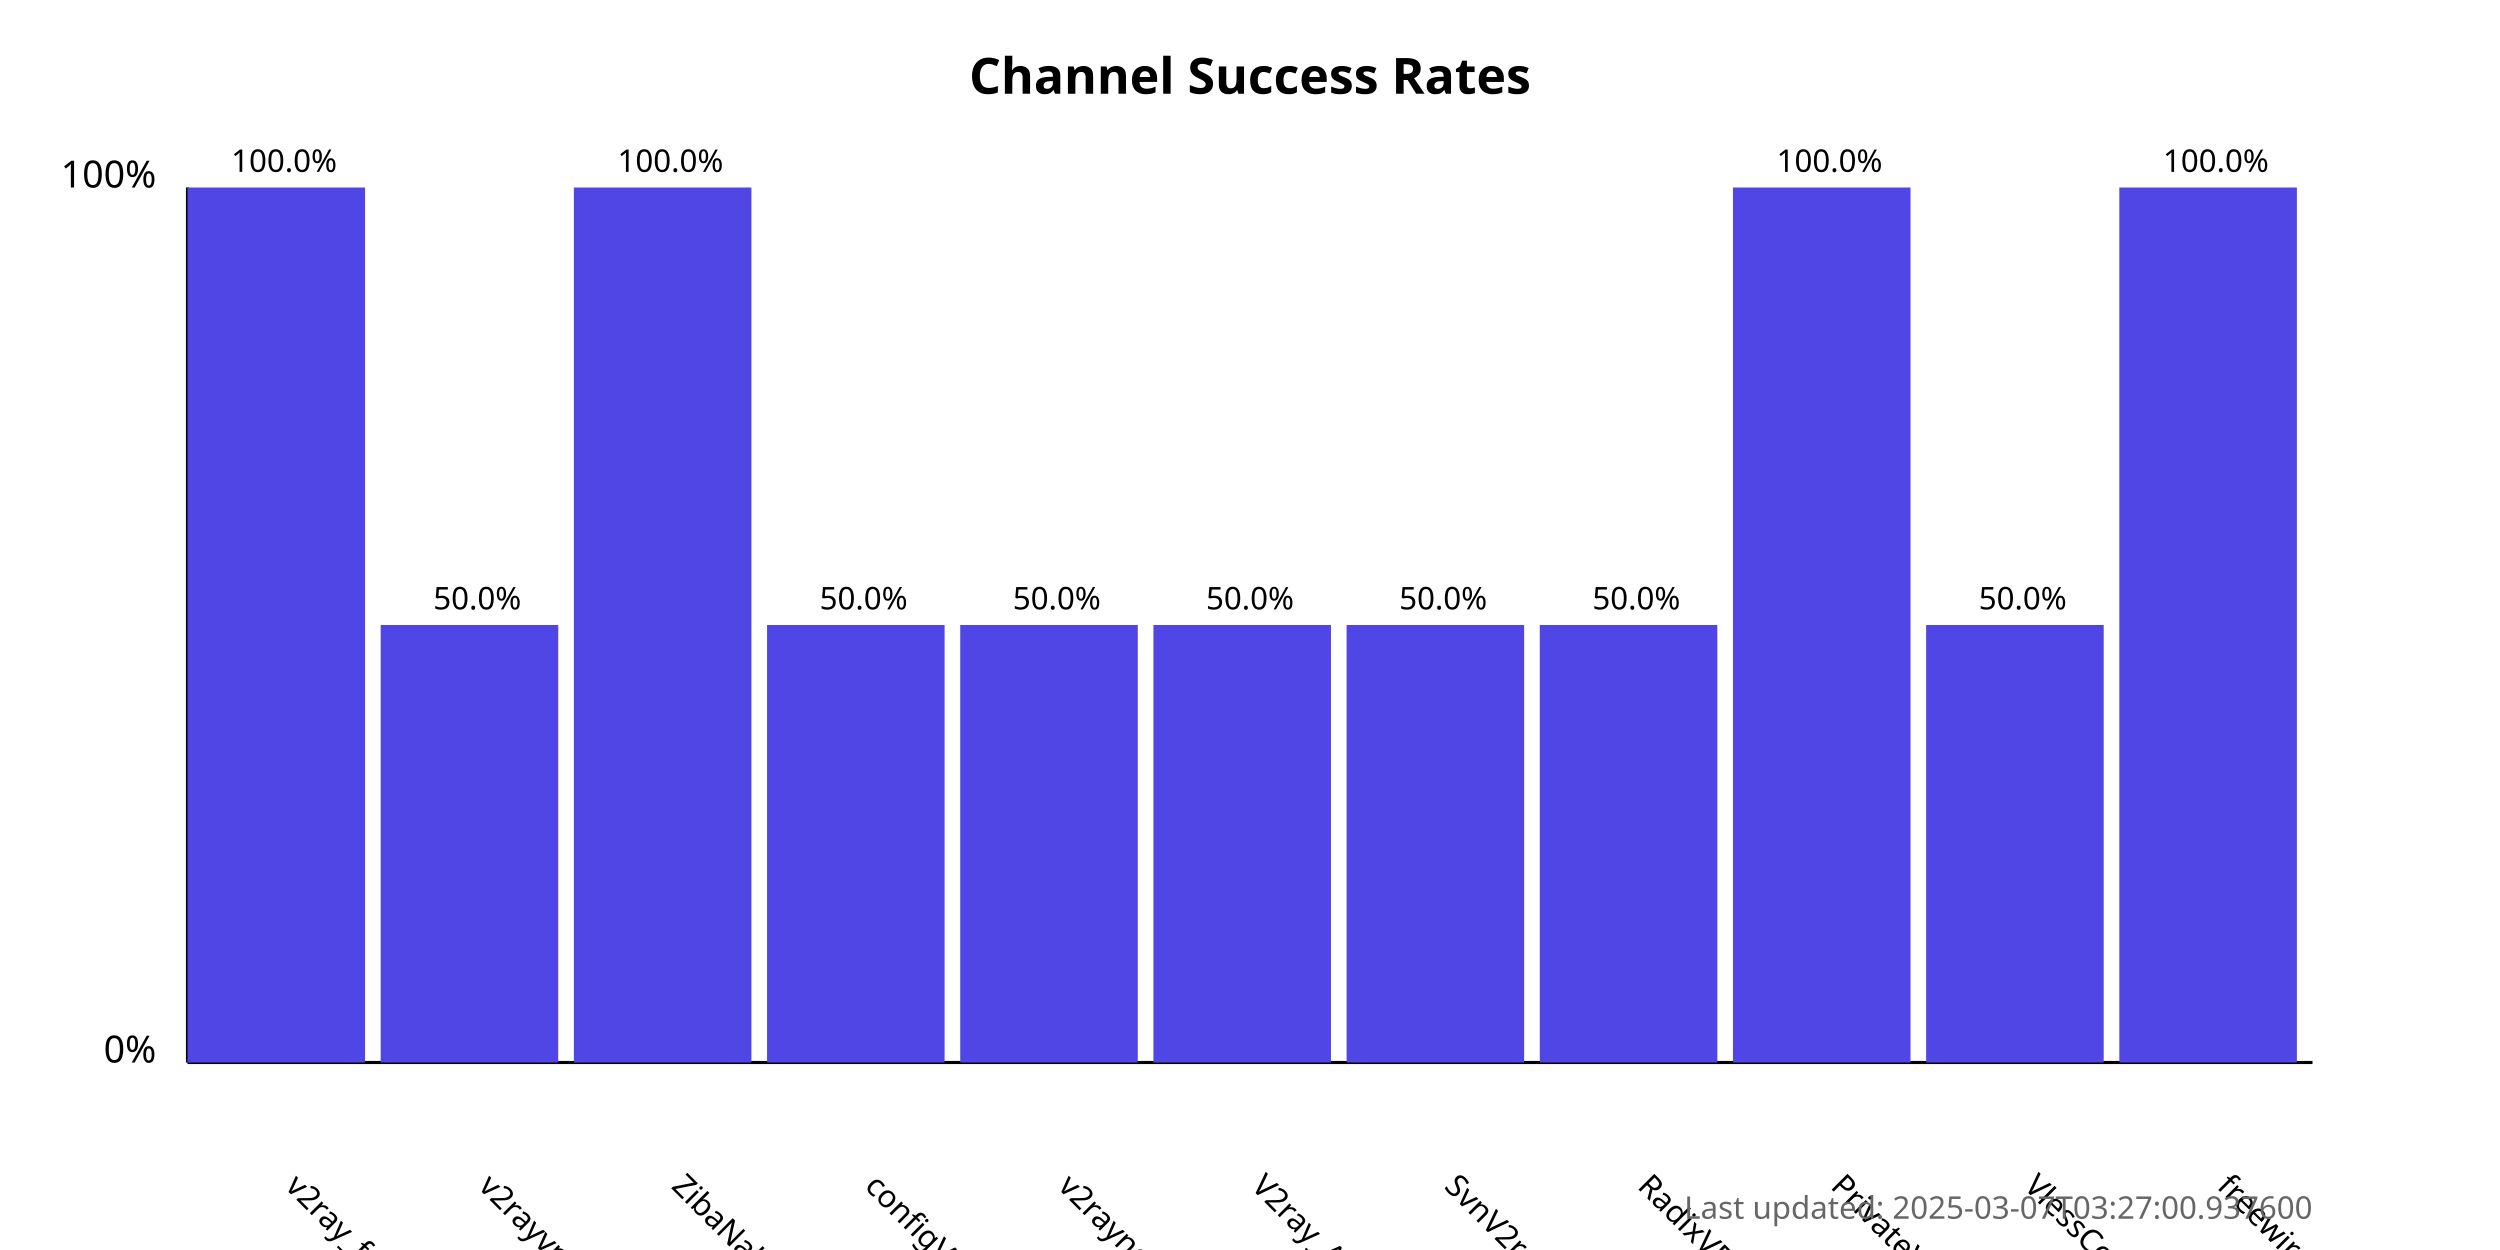
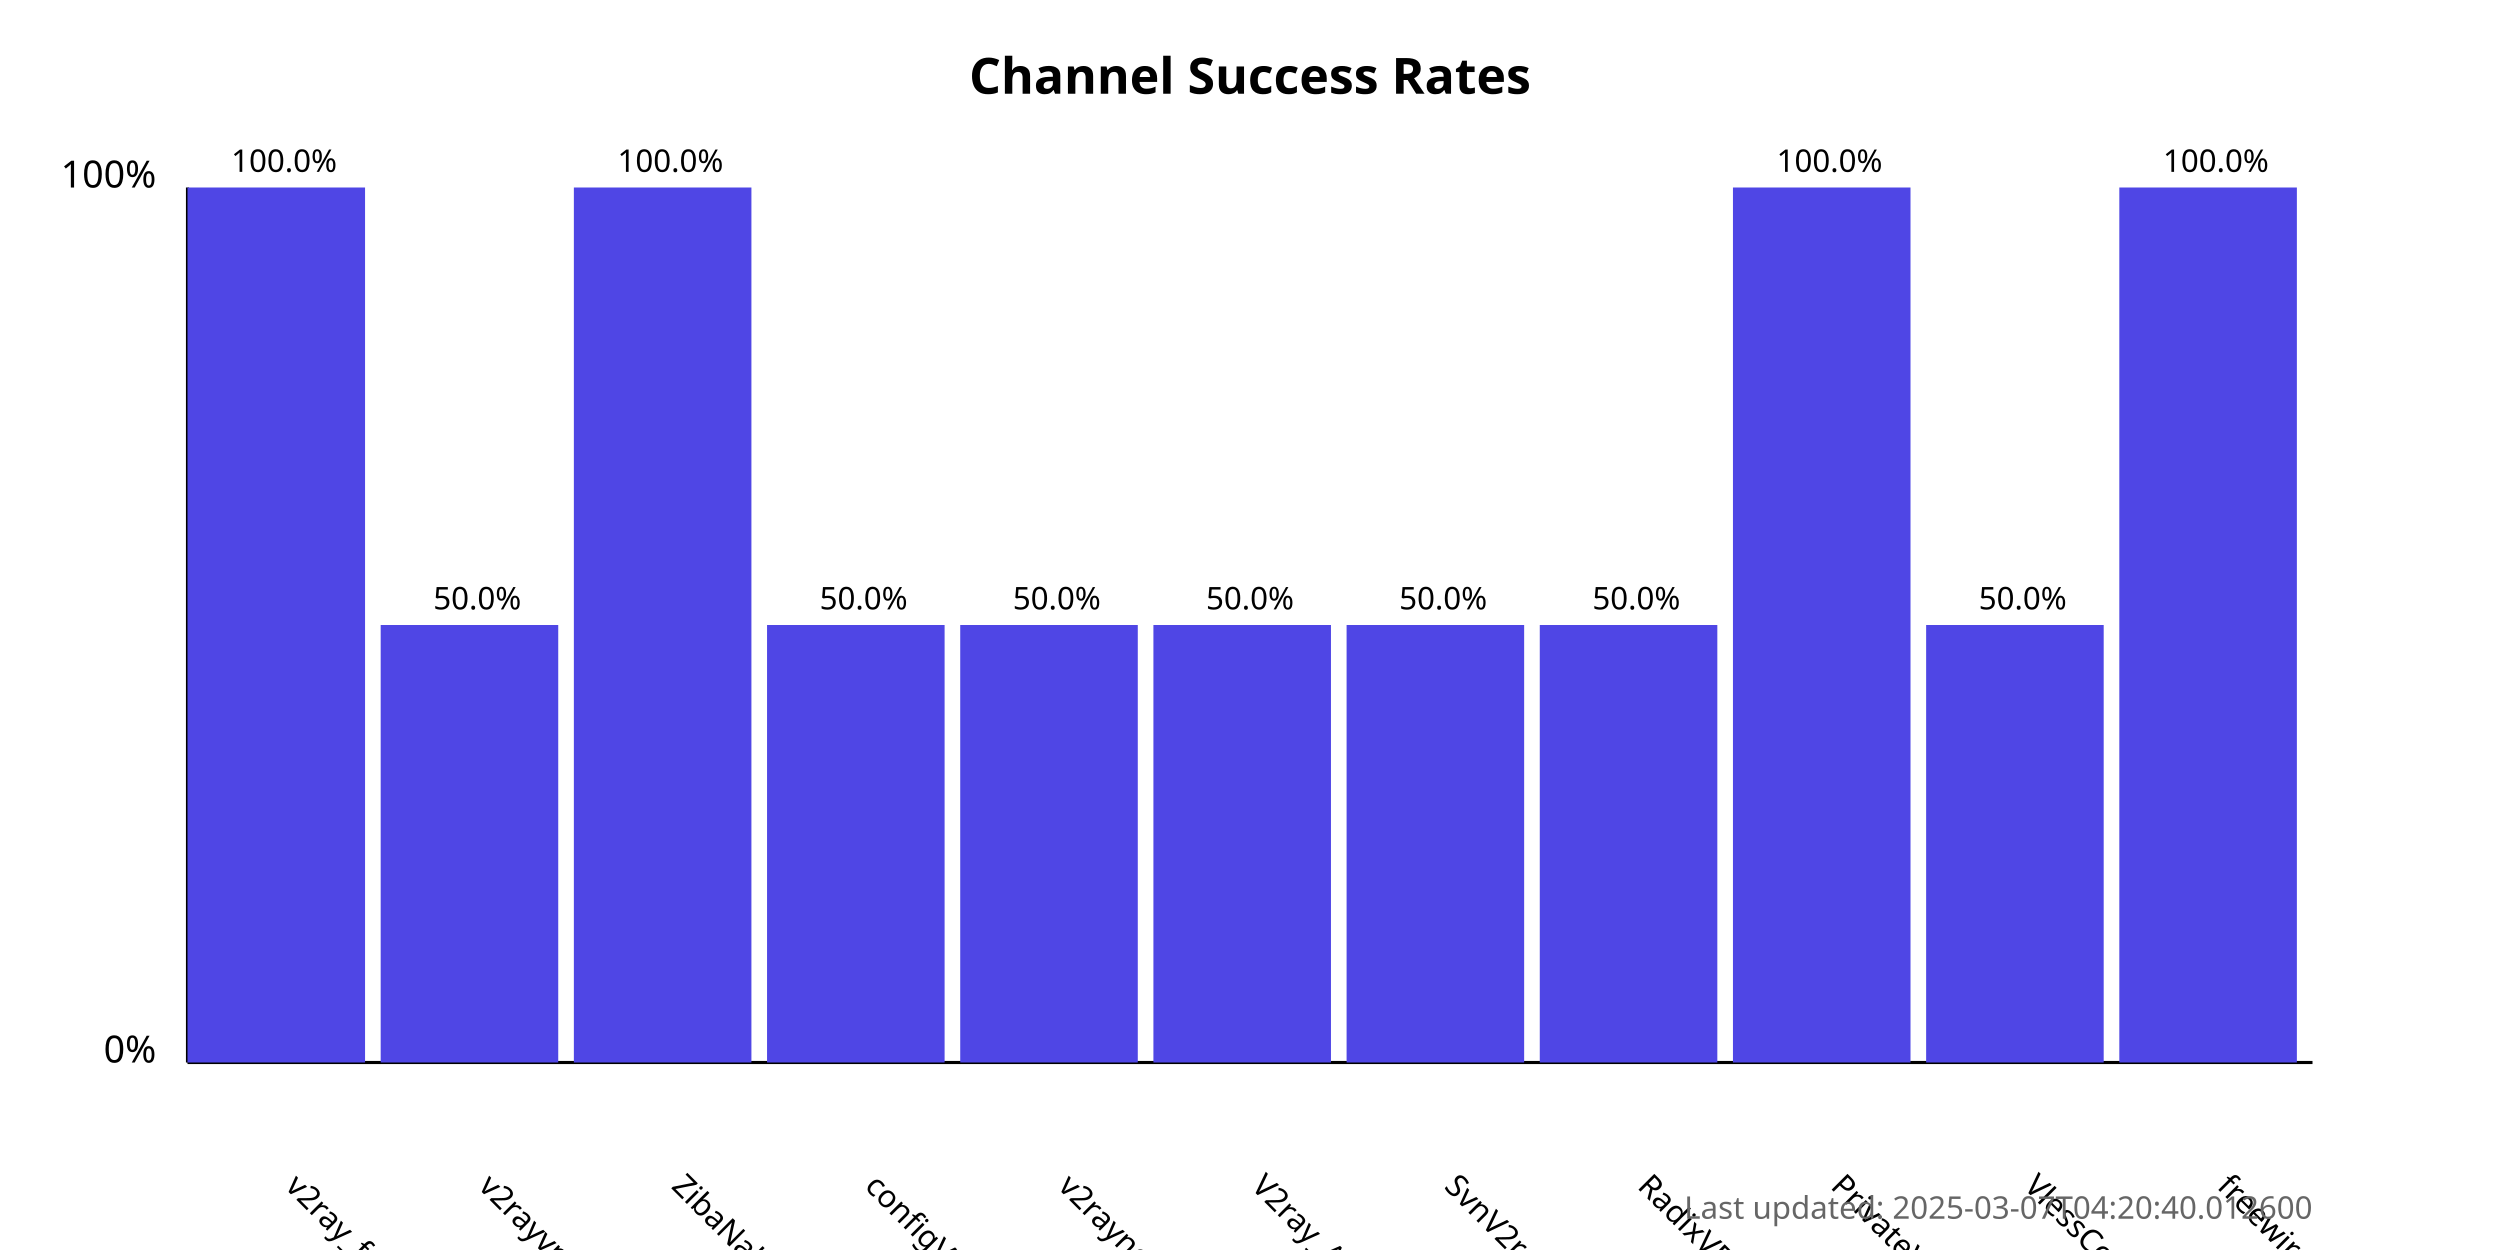
<svg xmlns="http://www.w3.org/2000/svg" width="800" height="400">
  <style>
            .chart-title { font: bold 16px sans-serif; }
            .axis-label { font: 12px sans-serif; }
            .tick-label { font: 10px sans-serif; }
            .bar { fill: #4f46e5; }
            .bar:hover { fill: #6366f1; }
            .timestamp { font: 10px sans-serif; fill: #666; }
        </style>
  <text x="400.0" y="30" text-anchor="middle" class="chart-title">
            Channel Success Rates
        </text>
  <line x1="60" y1="340" x2="60" y2="60" stroke="black" stroke-width="1" />
  <line x1="60" y1="340" x2="740" y2="340" stroke="black" stroke-width="1" />
  <text x="50" y="340" text-anchor="end" class="axis-label">0%</text>
  <text x="50" y="60" text-anchor="end" class="axis-label">100%</text>
  <g>
    <rect x="60" y="60.0" width="56.818" height="280.0" class="bar" />
    <text x="90.909" y="380" transform="rotate(45, 90.90909, 380)" text-anchor="start" class="tick-label">
                v2ray_free_conf
            </text>
    <text x="90.909" y="55.0" text-anchor="middle" class="tick-label">
                100.0%
            </text>
  </g>
  <g>
    <rect x="121.818" y="200.0" width="56.818" height="140.0" class="bar" />
    <text x="152.727" y="380" transform="rotate(45, 152.7273, 380)" text-anchor="start" class="tick-label">
                v2rayvpno
            </text>
    <text x="152.727" y="195.0" text-anchor="middle" class="tick-label">
                50.0%
            </text>
  </g>
  <g>
    <rect x="183.636" y="60.0" width="56.818" height="280.0" class="bar" />
    <text x="214.545" y="380" transform="rotate(45, 214.5455, 380)" text-anchor="start" class="tick-label">
                ZibaNabz
            </text>
    <text x="214.545" y="55.0" text-anchor="middle" class="tick-label">
                100.0%
            </text>
  </g>
  <g>
    <rect x="245.455" y="200.0" width="56.818" height="140.0" class="bar" />
    <text x="276.364" y="380" transform="rotate(45, 276.3636, 380)" text-anchor="start" class="tick-label">
                configV2rayForFree
            </text>
    <text x="276.364" y="195.0" text-anchor="middle" class="tick-label">
                50.0%
            </text>
  </g>
  <g>
    <rect x="307.273" y="200.0" width="56.818" height="140.0" class="bar" />
    <text x="338.182" y="380" transform="rotate(45, 338.1818, 380)" text-anchor="start" class="tick-label">
                v2rayngvpn
            </text>
    <text x="338.182" y="195.0" text-anchor="middle" class="tick-label">
                50.0%
            </text>
  </g>
  <g>
    <rect x="369.091" y="200.0" width="56.818" height="140.0" class="bar" />
    <text x="400.0" y="380" transform="rotate(45, 400.0, 380)" text-anchor="start" class="tick-label">
                V2ray_Alpha
            </text>
    <text x="400.0" y="195.0" text-anchor="middle" class="tick-label">
                50.0%
            </text>
  </g>
  <g>
    <rect x="430.909" y="200.0" width="56.818" height="140.0" class="bar" />
    <text x="461.818" y="380" transform="rotate(45, 461.8182, 380)" text-anchor="start" class="tick-label">
                SvnV2ray
            </text>
    <text x="461.818" y="195.0" text-anchor="middle" class="tick-label">
                50.0%
            </text>
  </g>
  <g>
    <rect x="492.727" y="200.0" width="56.818" height="140.0" class="bar" />
    <text x="523.636" y="380" transform="rotate(45, 523.6364, 380)" text-anchor="start" class="tick-label">
                RadixVPN
            </text>
    <text x="523.636" y="195.0" text-anchor="middle" class="tick-label">
                50.0%
            </text>
  </g>
  <g>
    <rect x="554.545" y="60.0" width="56.818" height="280.0" class="bar" />
    <text x="585.455" y="380" transform="rotate(45, 585.4545, 380)" text-anchor="start" class="tick-label">
                PrivateVPNs
            </text>
    <text x="585.455" y="55.0" text-anchor="middle" class="tick-label">
                100.0%
            </text>
  </g>
  <g>
    <rect x="616.364" y="200.0" width="56.818" height="140.0" class="bar" />
    <text x="647.273" y="380" transform="rotate(45, 647.2727, 380)" text-anchor="start" class="tick-label">
                VlessConfig
            </text>
    <text x="647.273" y="195.0" text-anchor="middle" class="tick-label">
                50.0%
            </text>
  </g>
  <g>
    <rect x="678.182" y="60.0" width="56.818" height="280.0" class="bar" />
    <text x="709.091" y="380" transform="rotate(45, 709.0909, 380)" text-anchor="start" class="tick-label">
                freewireguard
            </text>
    <text x="709.091" y="55.0" text-anchor="middle" class="tick-label">
                100.0%
            </text>
  </g>
  <text x="740" y="390" text-anchor="end" class="timestamp">
-             Last updated: 2025-03-07T03:27:00.937600
+             Last updated: 2025-03-07T04:20:40.012600
        </text>
</svg>
